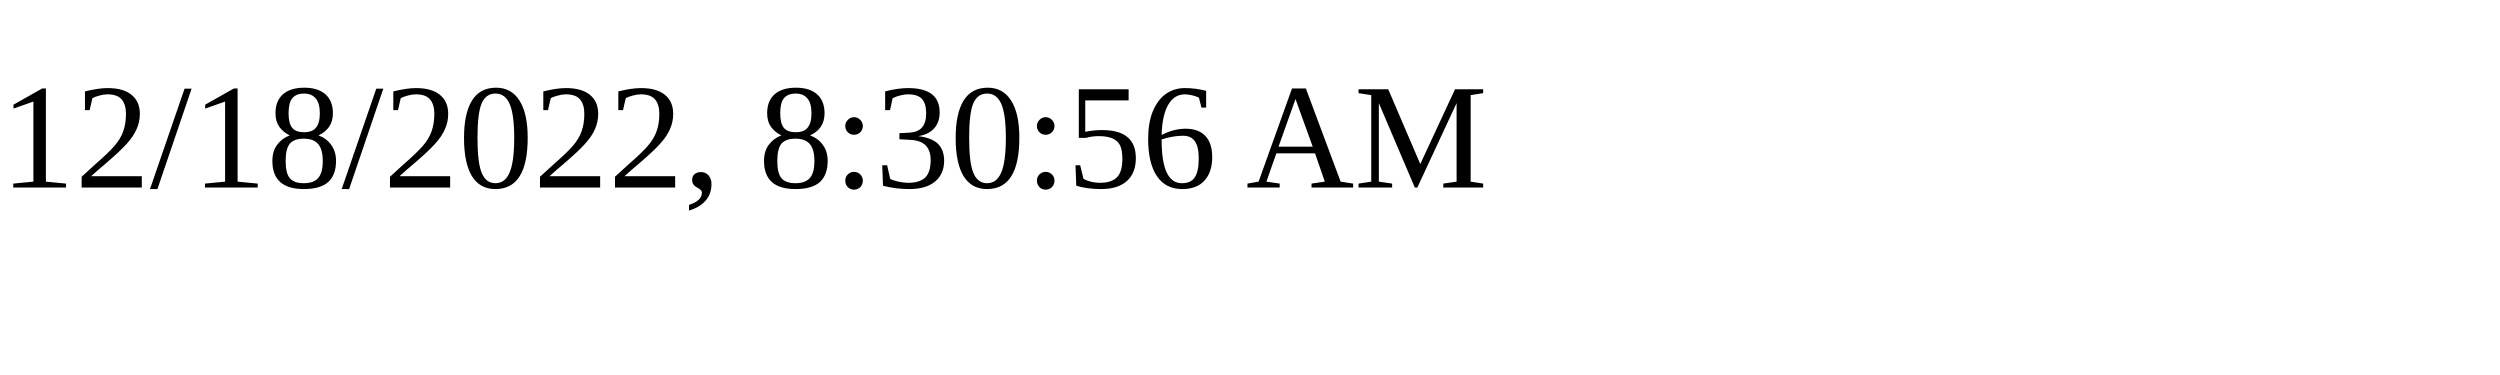
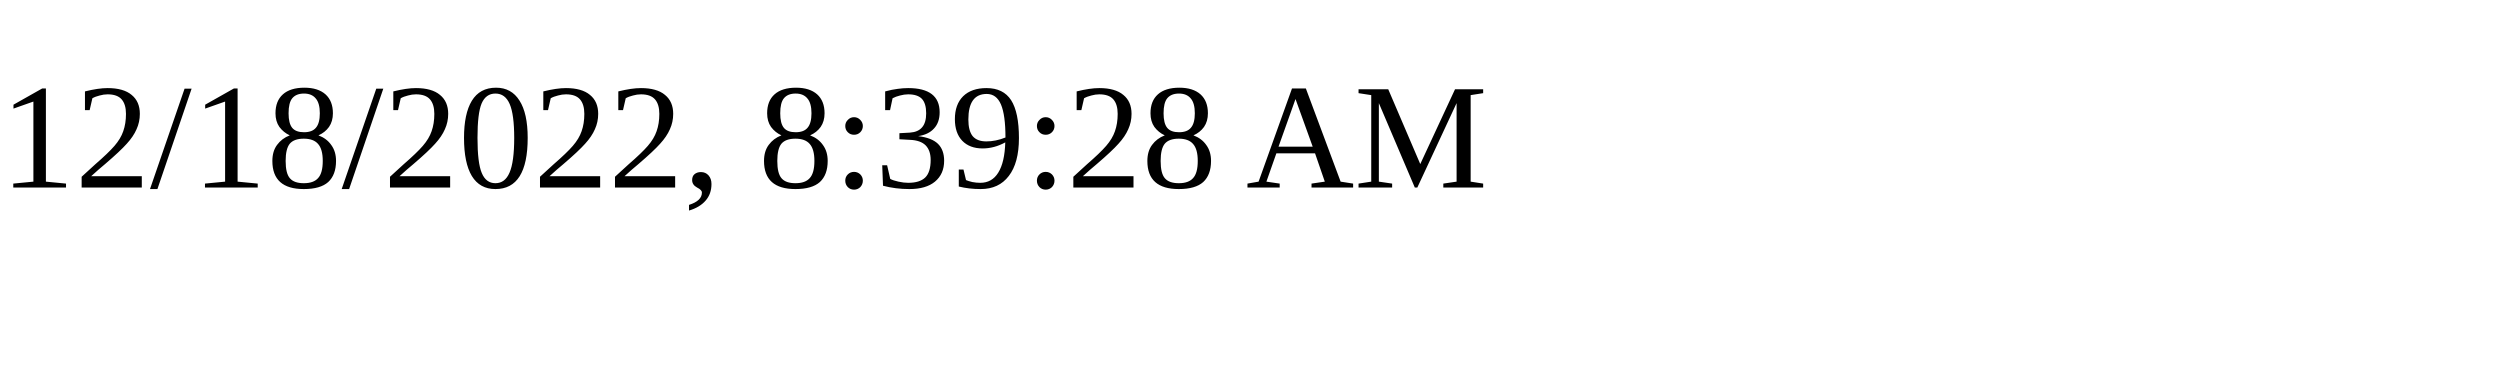
<svg xmlns="http://www.w3.org/2000/svg" height="30" width="200">
-   <text x="0" y="15">12/18/2022, 8:30:56 AM</text>
+   <text x="0" y="15">12/18/2022, 8:39:28 AM</text>
</svg>
